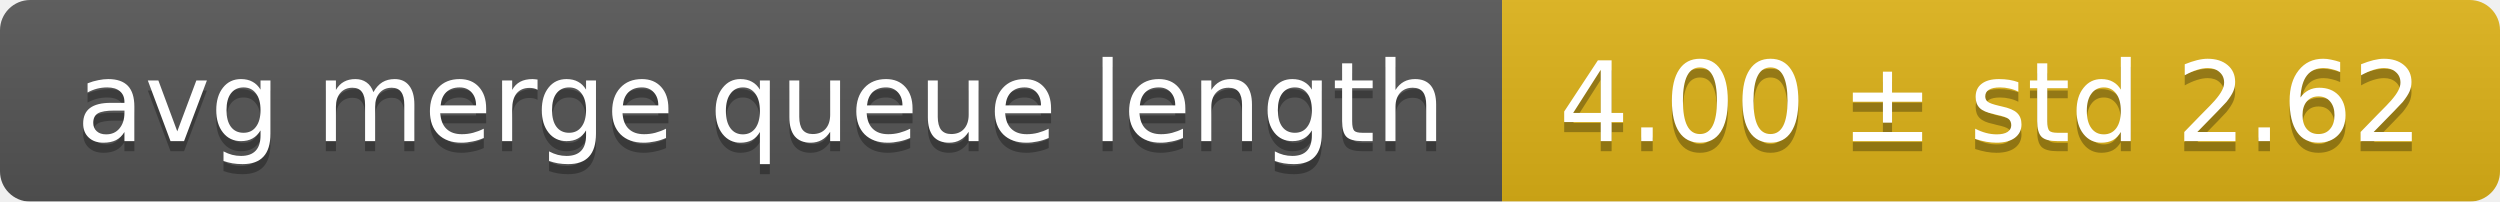
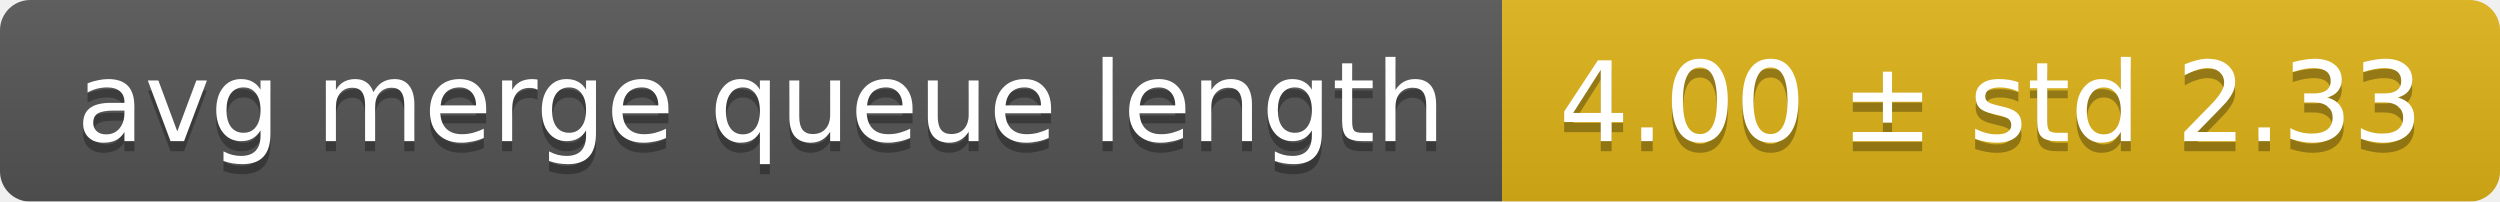
<svg xmlns="http://www.w3.org/2000/svg" width="248" height="20">
  <linearGradient id="smooth" x2="0" y2="100%">
    <stop offset="0" stop-color="#bbb" stop-opacity=".1" />
    <stop offset="1" stop-opacity=".1" />
  </linearGradient>
  <mask id="round">
    <rect width="248" height="20" rx="3" fill="#fff" />
  </mask>
  <g mask="url(#round)">
    <rect width="149" height="20" fill="#555" />
    <rect x="149" width="99" height="20" fill="#dfb317" />
    <rect width="248" height="20" fill="url(#smooth)" />
  </g>
  <g fill="#fff" text-anchor="middle" font-family="DejaVu Sans,Verdana,Geneva,sans-serif" font-size="11">
    <text x="75.5" y="15" fill="#010101" fill-opacity=".3">avg merge queue length</text>
    <text x="75.5" y="14">avg merge queue length</text>
-     <text x="197.5" y="15" fill="#010101" fill-opacity=".3">4.00 ± std 2.62</text>
-     <text x="197.5" y="14">4.00 ± std 2.62</text>
+     <text x="197.5" y="15" fill="#010101" fill-opacity=".3">4.00 ± std 2.33</text>
+     <text x="197.5" y="14">4.00 ± std 2.33</text>
  </g>
</svg>
